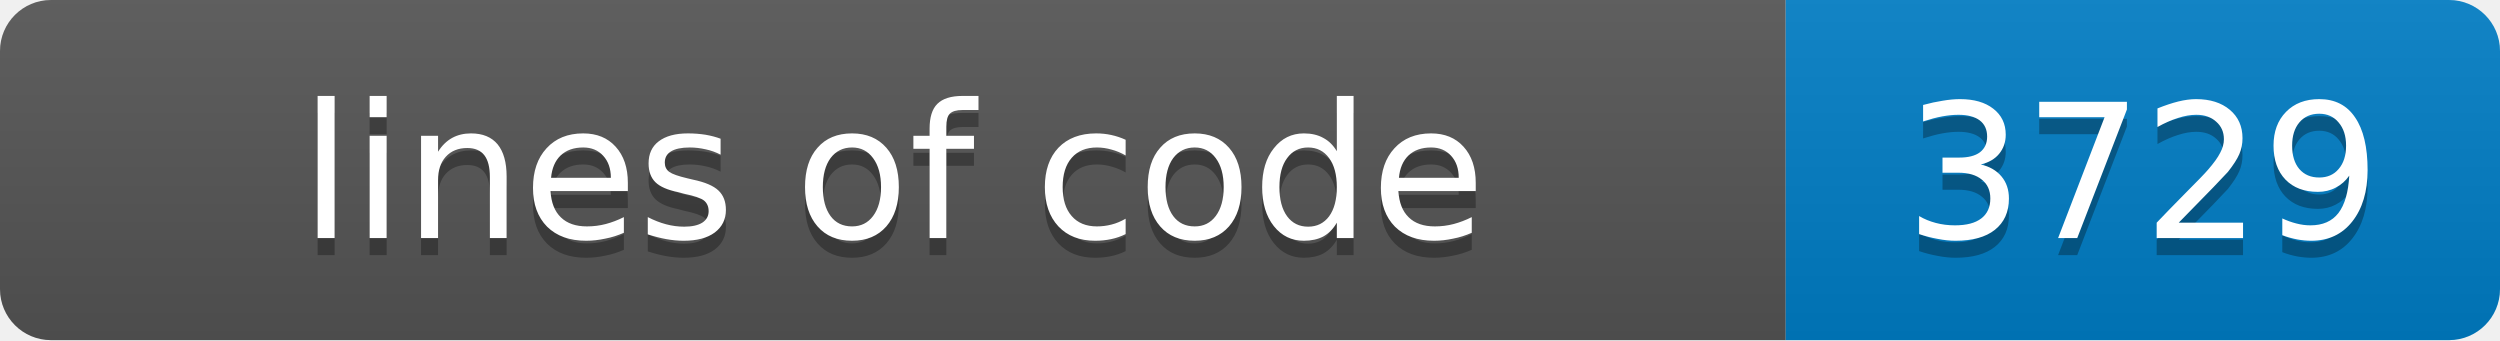
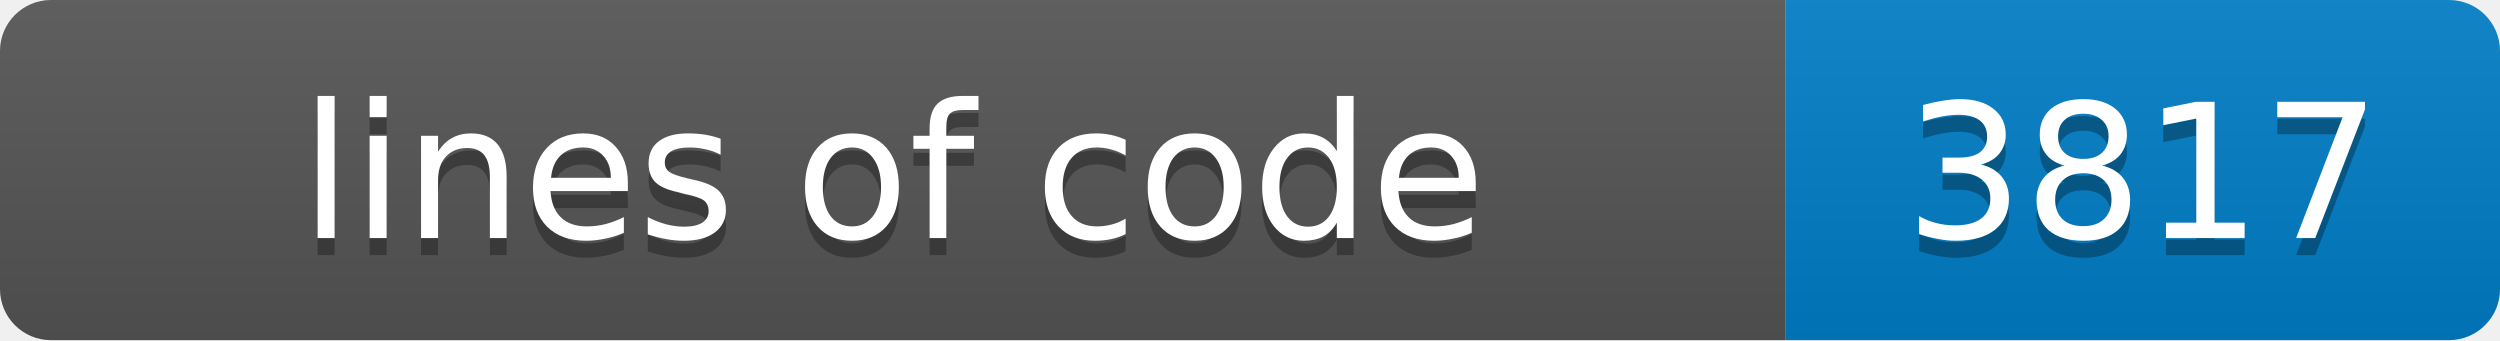
- <svg xmlns="http://www.w3.org/2000/svg" width="147" height="20" role="img" aria-label="lines of code: 3729">
+ <svg xmlns="http://www.w3.org/2000/svg" width="147" height="20" role="img" aria-label="lines of code: 3817">
  <linearGradient id="s" x2="0" y2="100%">
    <stop offset="0" stop-color="#bbb" stop-opacity=".1" />
    <stop offset="1" stop-opacity=".1" />
  </linearGradient>
  <clipPath id="r">
    <rect width="147" height="20" rx="3" fill="#fff" />
  </clipPath>
  <g clip-path="url(#r)">
    <rect width="105" height="20" fill="#555" />
    <rect x="105" width="42" height="20" fill="#007ec6" />
    <rect width="147" height="20" fill="url(#s)" />
  </g>
  <g fill="#fff" text-anchor="middle" font-family="Verdana,Geneva,DejaVu Sans,sans-serif" font-size="11">
    <text x="52.5" y="15" fill="#010101" fill-opacity=".3">lines of code</text>
    <text x="52.5" y="14">lines of code</text>
-     <text x="126.0" y="15" fill="#010101" fill-opacity=".3">3729</text>
-     <text x="126.0" y="14">3729</text>
+     <text x="126.0" y="15" fill="#010101" fill-opacity=".3">3817</text>
+     <text x="126.0" y="14">3817</text>
  </g>
</svg>
